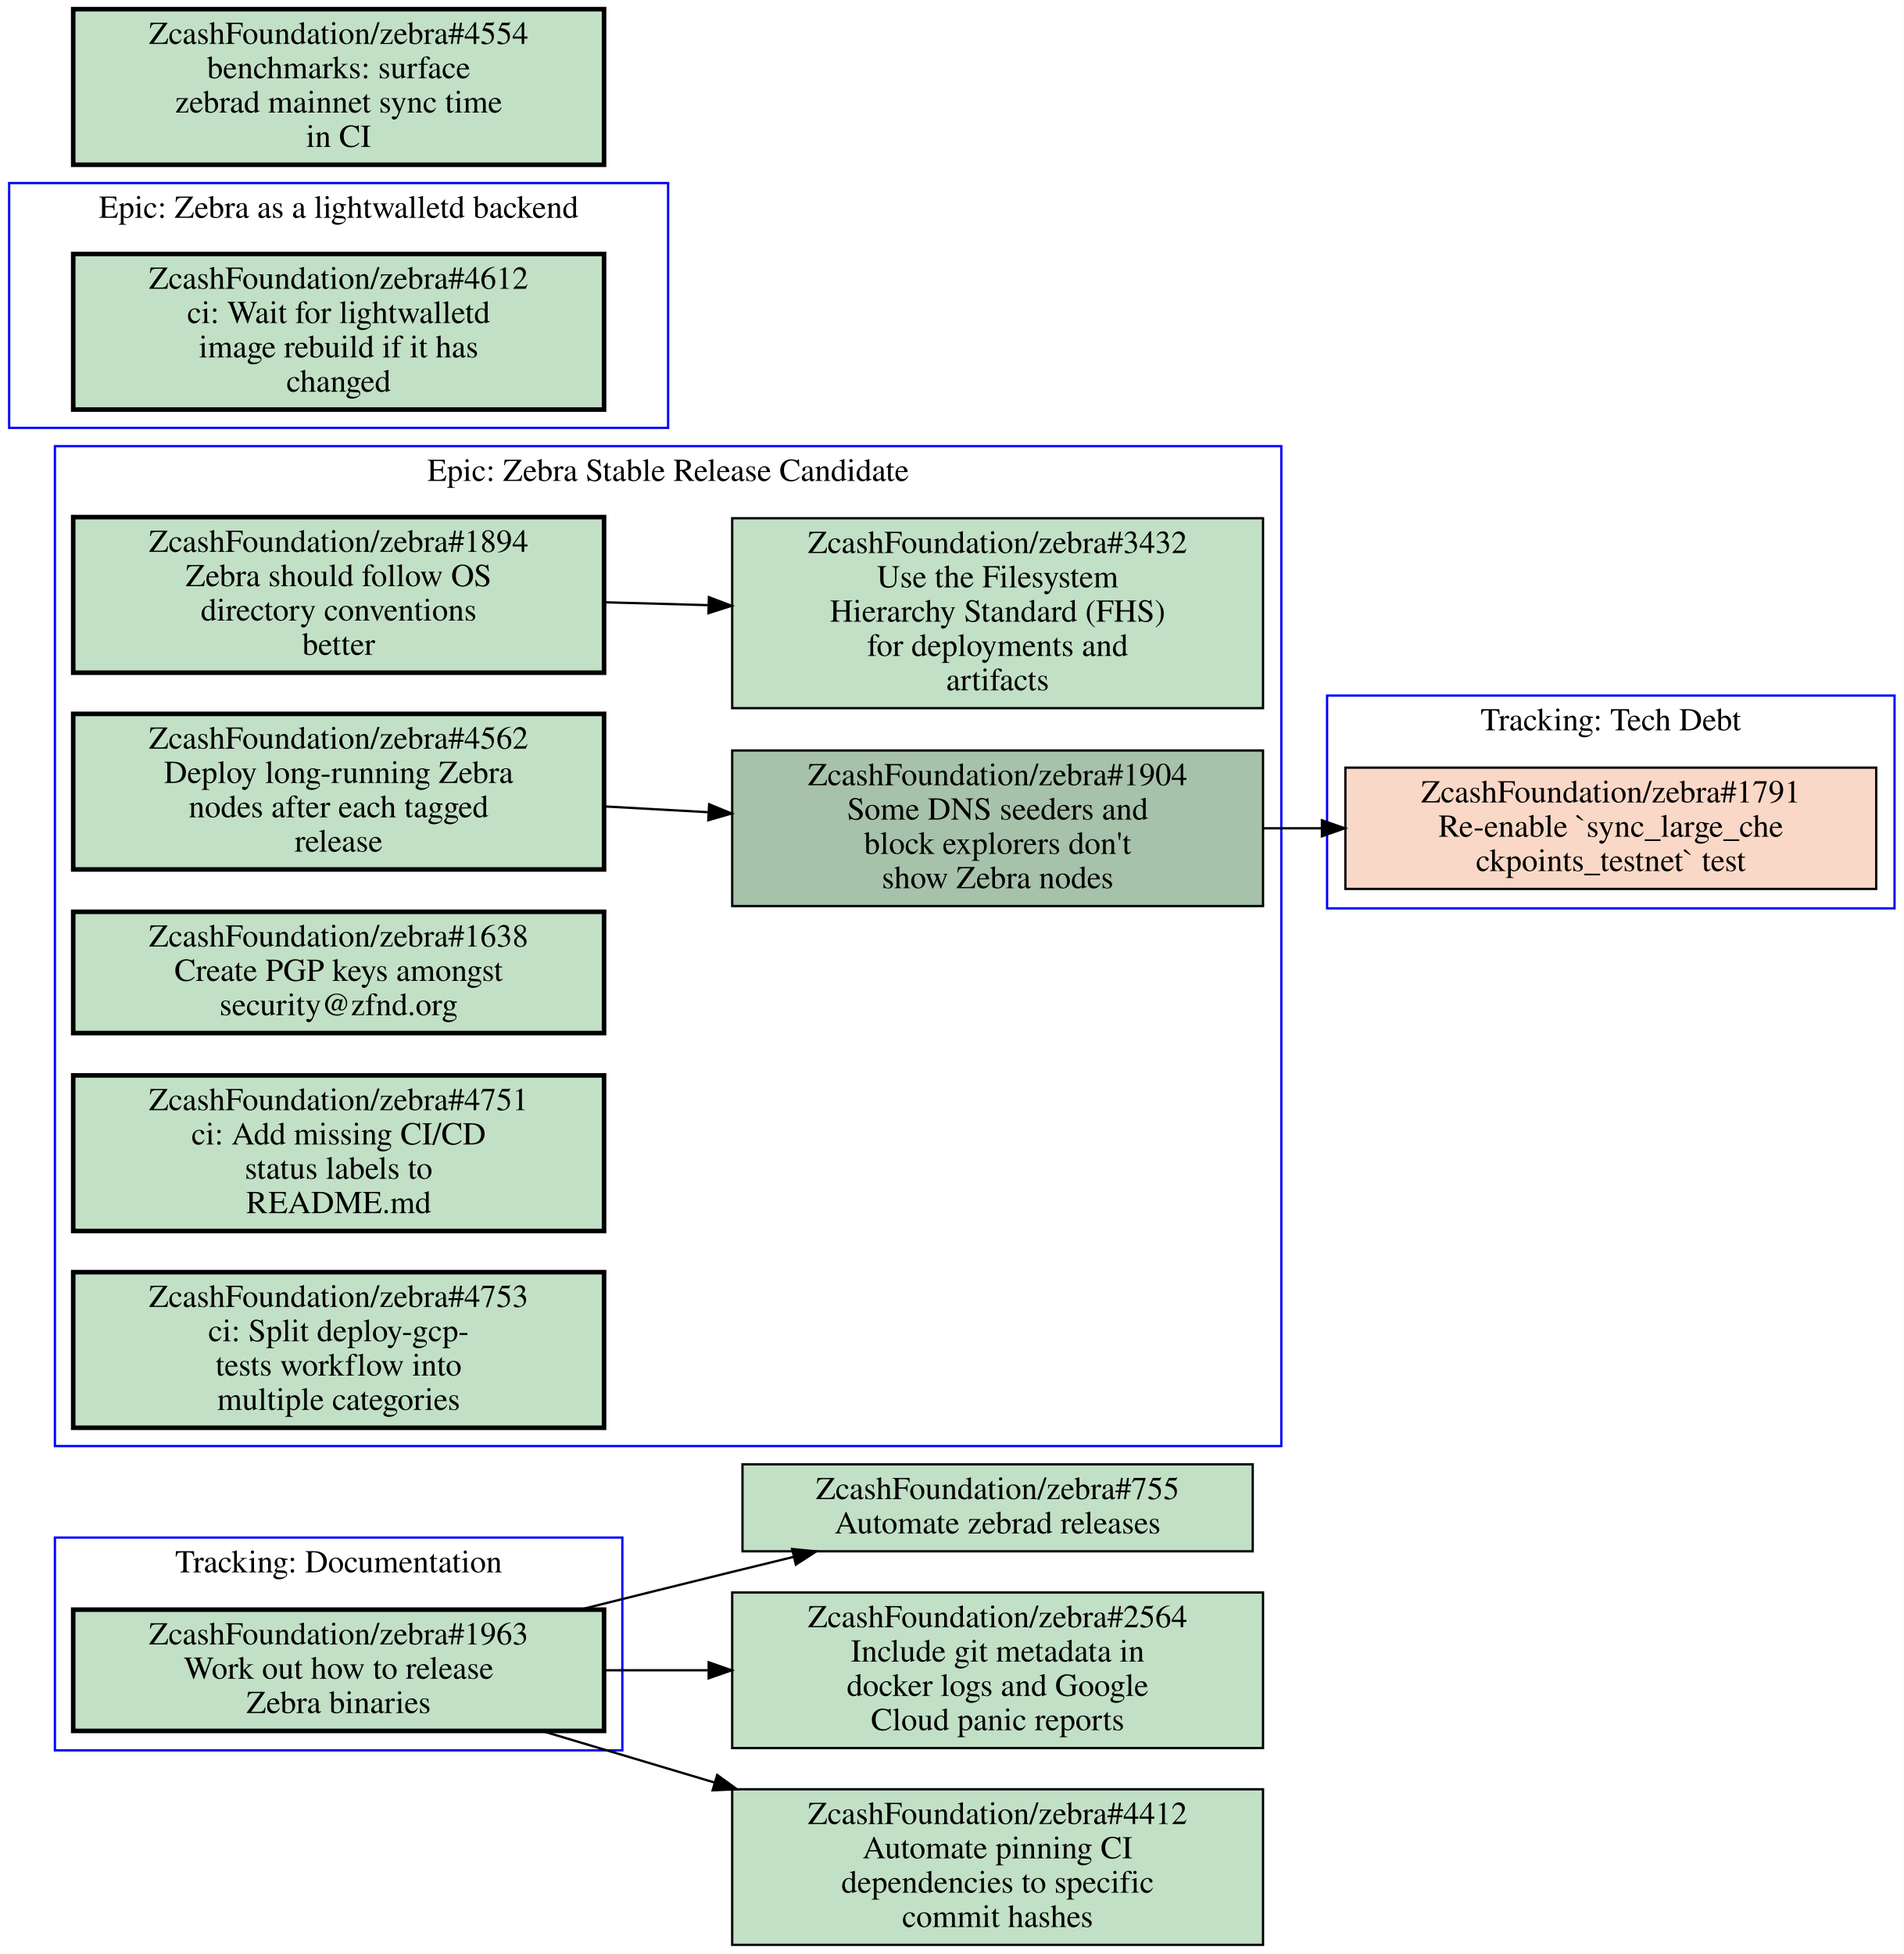
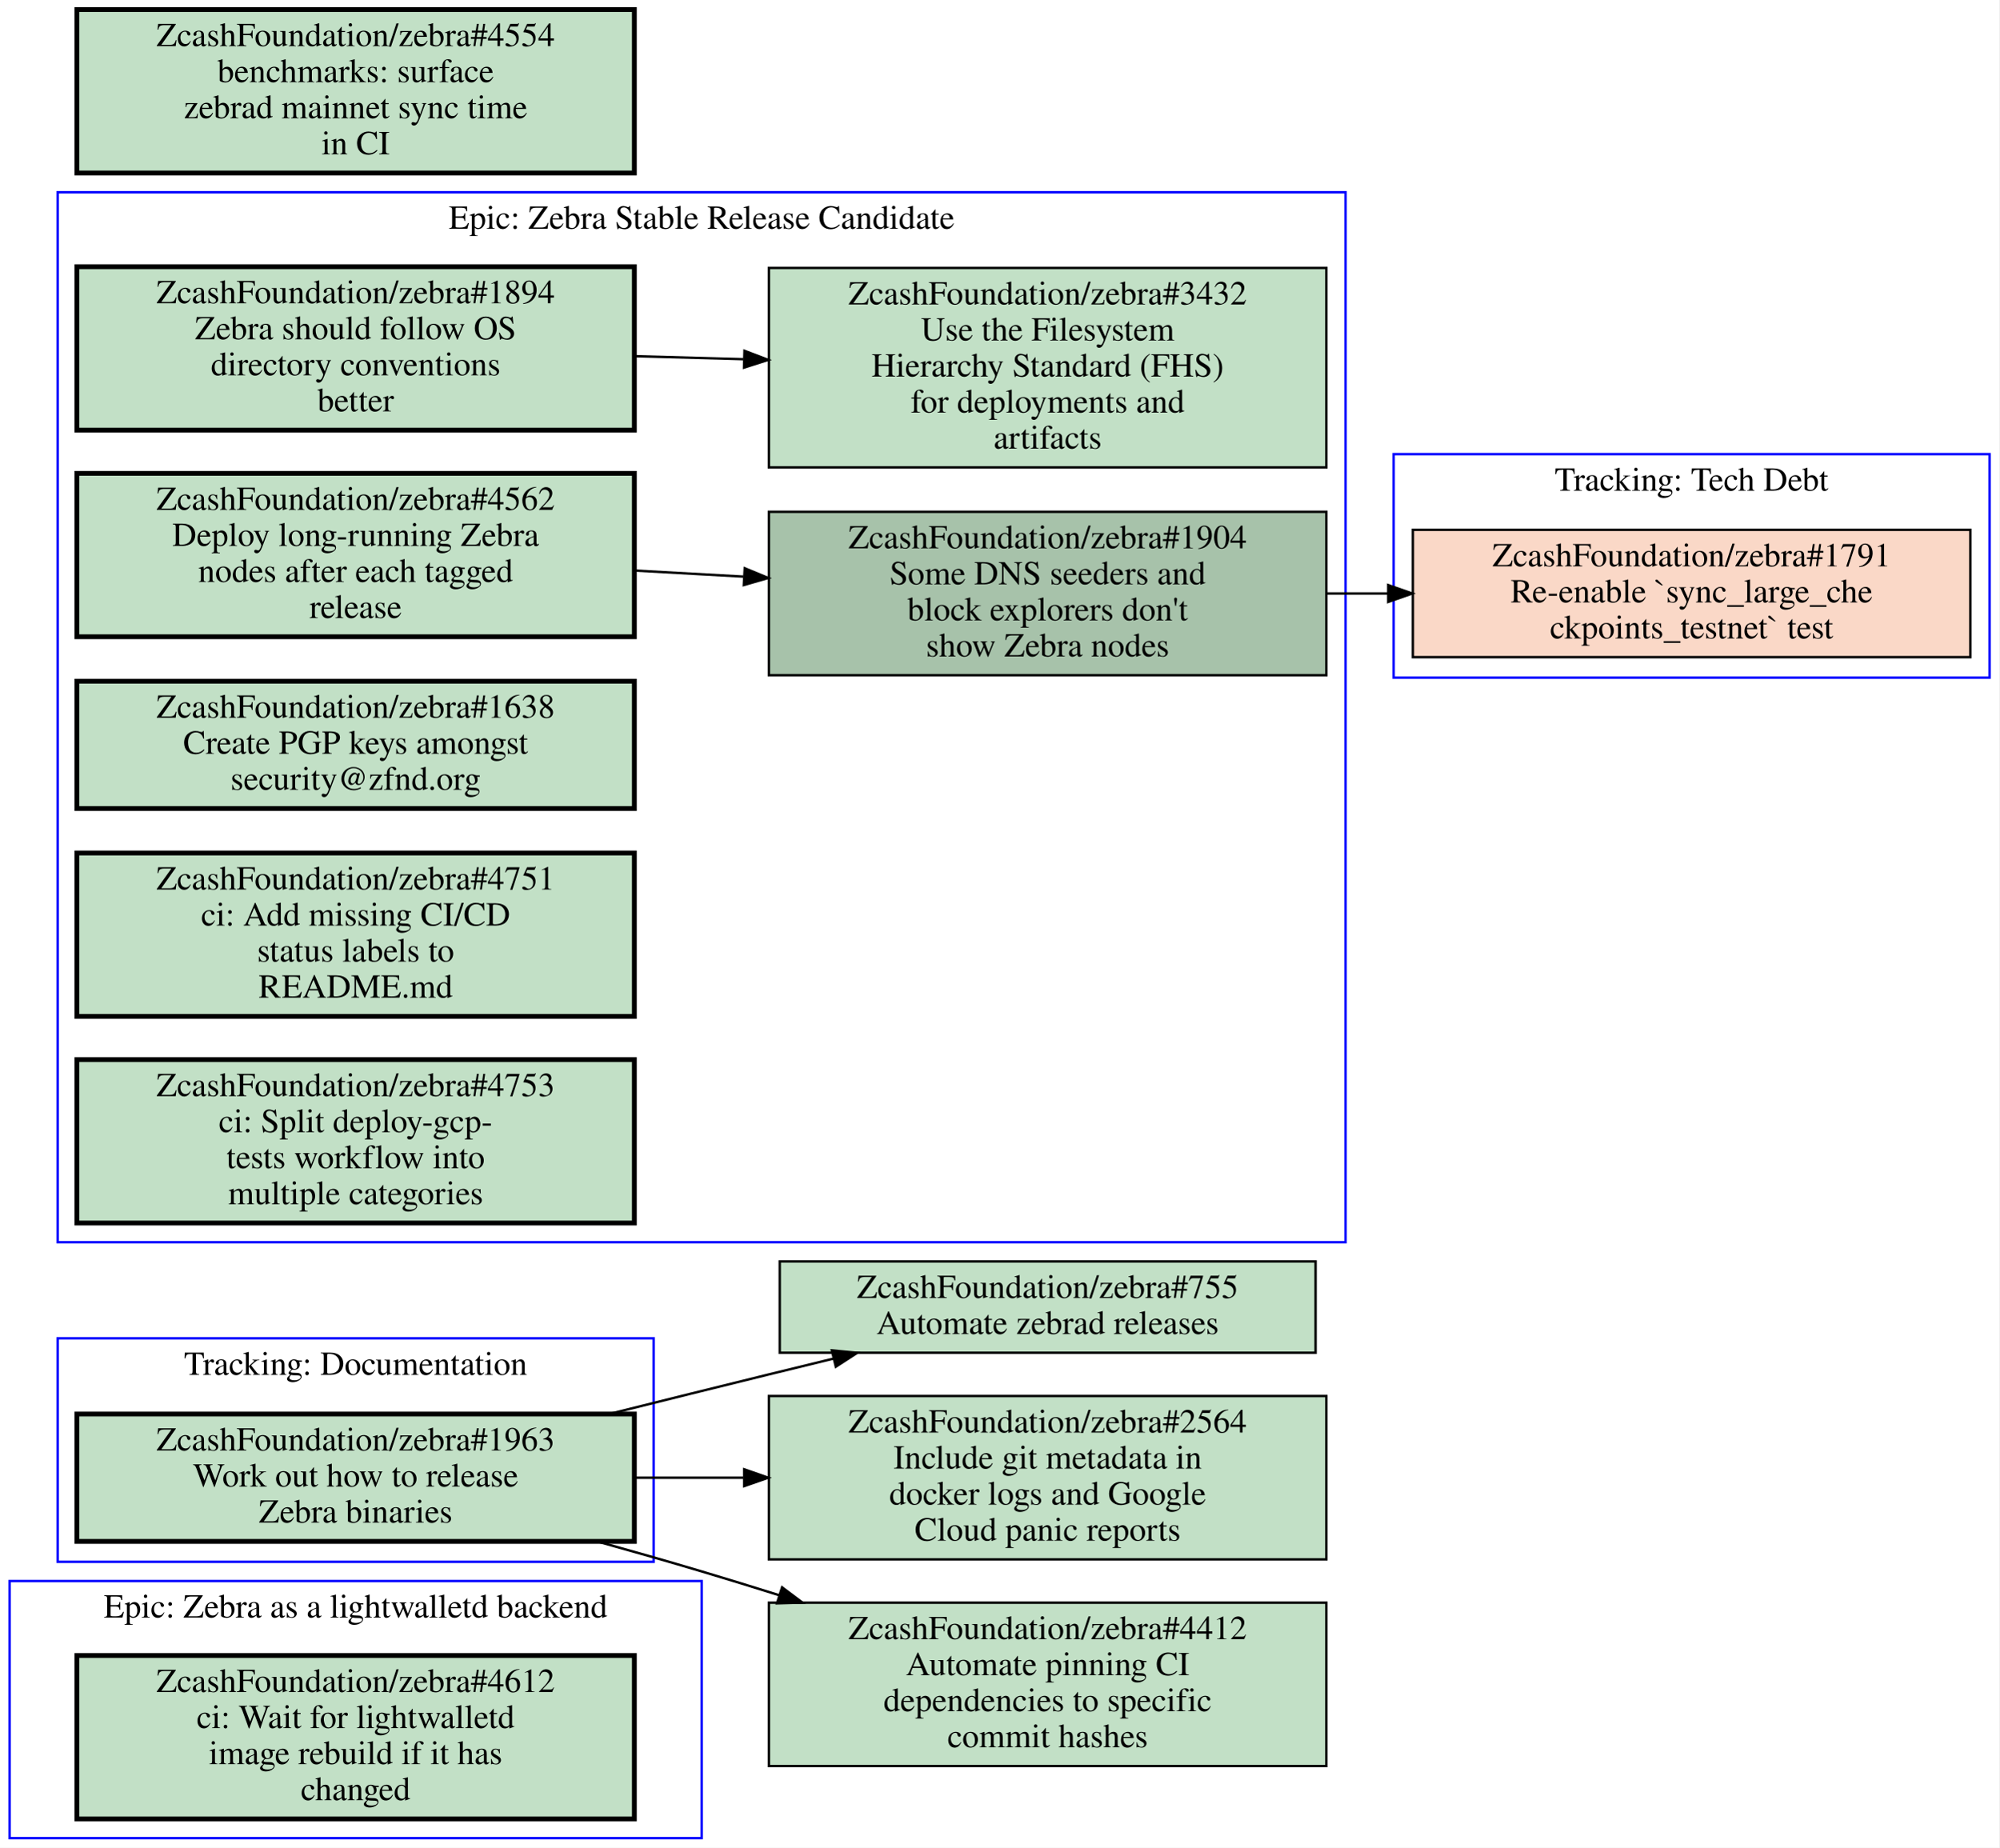
- <svg xmlns="http://www.w3.org/2000/svg" xmlns:xlink="http://www.w3.org/1999/xlink" width="832pt" height="854pt" viewBox="0.00 0.00 832.00 854.00">
-   <g id="graph0" class="graph" transform="scale(1 1) rotate(0) translate(4 850)">
-     <polygon fill="#ffffff" stroke="transparent" points="-4,4 -4,-850 828,-850 828,4 -4,4" />
+ <svg xmlns="http://www.w3.org/2000/svg" xmlns:xlink="http://www.w3.org/1999/xlink" width="832pt" height="769pt" viewBox="0.00 0.00 832.00 769.00">
+   <g id="graph0" class="graph" transform="scale(1 1) rotate(0) translate(4 765)">
+     <polygon fill="#ffffff" stroke="transparent" points="-4,4 -4,-765 828,-765 828,4 -4,4" />
    <g id="clust1" class="cluster">
-       <polygon fill="none" stroke="#0000ff" points="576,-453 576,-546 824,-546 824,-453 576,-453" />
-       <text text-anchor="middle" x="700" y="-530.8" font-family="Times,serif" font-size="14.00" fill="#000000">Tracking: Tech Debt</text>
+       <polygon fill="none" stroke="#0000ff" points="576,-483 576,-576 824,-576 824,-483 576,-483" />
+       <text text-anchor="middle" x="700" y="-560.8" font-family="Times,serif" font-size="14.00" fill="#000000">Tracking: Tech Debt</text>
    </g>
    <g id="clust2" class="cluster">
-       <polygon fill="none" stroke="#0000ff" points="20,-85 20,-178 268,-178 268,-85 20,-85" />
-       <text text-anchor="middle" x="144" y="-162.8" font-family="Times,serif" font-size="14.00" fill="#000000">Tracking: Documentation</text>
+       <polygon fill="none" stroke="#0000ff" points="0,0 0,-107 288,-107 288,0 0,0" />
+       <text text-anchor="middle" x="144" y="-91.8" font-family="Times,serif" font-size="14.00" fill="#000000">Epic: Zebra as a lightwalletd backend</text>
    </g>
    <g id="clust3" class="cluster">
-       <polygon fill="none" stroke="#0000ff" points="0,-663 0,-770 288,-770 288,-663 0,-663" />
-       <text text-anchor="middle" x="144" y="-754.8" font-family="Times,serif" font-size="14.00" fill="#000000">Epic: Zebra as a lightwalletd backend</text>
+       <polygon fill="none" stroke="#0000ff" points="20,-248 20,-685 556,-685 556,-248 20,-248" />
+       <text text-anchor="middle" x="288" y="-669.8" font-family="Times,serif" font-size="14.00" fill="#000000">Epic: Zebra Stable Release Candidate</text>
    </g>
    <g id="clust4" class="cluster">
-       <polygon fill="none" stroke="#0000ff" points="20,-218 20,-655 556,-655 556,-218 20,-218" />
-       <text text-anchor="middle" x="288" y="-639.8" font-family="Times,serif" font-size="14.00" fill="#000000">Epic: Zebra Stable Release Candidate</text>
+       <polygon fill="none" stroke="#0000ff" points="20,-115 20,-208 268,-208 268,-115 20,-115" />
+       <text text-anchor="middle" x="144" y="-192.8" font-family="Times,serif" font-size="14.00" fill="#000000">Tracking: Documentation</text>
    </g>
    <g id="node1" class="node closed">
      <g id="a_node1">
        <a xlink:href="https://github.com/ZcashFoundation/zebra/issues/1791" xlink:title="ZcashFoundation/zebra#1791&#10;Re-enable `sync_large_che&#10;ckpoints_testnet` test" target="_blank">
-           <polygon fill="#fad8c7" stroke="#000000" points="816,-514.5 584,-514.5 584,-461.5 816,-461.5 816,-514.5" />
-           <text text-anchor="middle" x="700" y="-499.3" font-family="Times,serif" font-size="14.00" fill="#000000">ZcashFoundation/zebra#1791</text>
-           <text text-anchor="middle" x="700" y="-484.3" font-family="Times,serif" font-size="14.00" fill="#000000">Re-enable `sync_large_che</text>
-           <text text-anchor="middle" x="700" y="-469.3" font-family="Times,serif" font-size="14.00" fill="#000000">ckpoints_testnet` test</text>
+           <polygon fill="#fad8c7" stroke="#000000" points="816,-544.5 584,-544.5 584,-491.5 816,-491.5 816,-544.5" />
+           <text text-anchor="middle" x="700" y="-529.3" font-family="Times,serif" font-size="14.00" fill="#000000">ZcashFoundation/zebra#1791</text>
+           <text text-anchor="middle" x="700" y="-514.3" font-family="Times,serif" font-size="14.00" fill="#000000">Re-enable `sync_large_che</text>
+           <text text-anchor="middle" x="700" y="-499.3" font-family="Times,serif" font-size="14.00" fill="#000000">ckpoints_testnet` test</text>
        </a>
      </g>
    </g>
    <g id="node2" class="node open">
      <g id="a_node2">
+         <a xlink:href="https://github.com/ZcashFoundation/zebra/issues/4612" xlink:title="ZcashFoundation/zebra#4612&#10;ci: Wait for lightwalletd&#10;image rebuild if it has&#10;changed" target="_blank">
+           <polygon fill="#c2e0c6" stroke="#000000" stroke-width="2" points="260,-76 28,-76 28,-8 260,-8 260,-76" />
+           <text text-anchor="middle" x="144" y="-60.8" font-family="Times,serif" font-size="14.00" fill="#000000">ZcashFoundation/zebra#4612</text>
+           <text text-anchor="middle" x="144" y="-45.8" font-family="Times,serif" font-size="14.00" fill="#000000">ci: Wait for lightwalletd</text>
+           <text text-anchor="middle" x="144" y="-30.8" font-family="Times,serif" font-size="14.00" fill="#000000">image rebuild if it has</text>
+           <text text-anchor="middle" x="144" y="-15.8" font-family="Times,serif" font-size="14.00" fill="#000000">changed</text>
+         </a>
+       </g>
+     </g>
+     <g id="node3" class="node open">
+       <g id="a_node3">
+         <a xlink:href="https://github.com/ZcashFoundation/zebra/issues/1894" xlink:title="ZcashFoundation/zebra#1894&#10;Zebra should follow OS&#10;directory conventions&#10;better" target="_blank">
+           <polygon fill="#c2e0c6" stroke="#000000" stroke-width="2" points="260,-654 28,-654 28,-586 260,-586 260,-654" />
+           <text text-anchor="middle" x="144" y="-638.8" font-family="Times,serif" font-size="14.00" fill="#000000">ZcashFoundation/zebra#1894</text>
+           <text text-anchor="middle" x="144" y="-623.8" font-family="Times,serif" font-size="14.00" fill="#000000">Zebra should follow OS</text>
+           <text text-anchor="middle" x="144" y="-608.8" font-family="Times,serif" font-size="14.00" fill="#000000">directory conventions</text>
+           <text text-anchor="middle" x="144" y="-593.8" font-family="Times,serif" font-size="14.00" fill="#000000">better</text>
+         </a>
+       </g>
+     </g>
+     <g id="node4" class="node open">
+       <g id="a_node4">
+         <a xlink:href="https://github.com/ZcashFoundation/zebra/issues/3432" xlink:title="ZcashFoundation/zebra#3432&#10;Use the Filesystem&#10;Hierarchy Standard (FHS)&#10;for deployments and&#10;artifacts" target="_blank">
+           <polygon fill="#c2e0c6" stroke="#000000" points="548,-653.5 316,-653.5 316,-570.5 548,-570.5 548,-653.5" />
+           <text text-anchor="middle" x="432" y="-638.3" font-family="Times,serif" font-size="14.00" fill="#000000">ZcashFoundation/zebra#3432</text>
+           <text text-anchor="middle" x="432" y="-623.3" font-family="Times,serif" font-size="14.00" fill="#000000">Use the Filesystem</text>
+           <text text-anchor="middle" x="432" y="-608.3" font-family="Times,serif" font-size="14.00" fill="#000000">Hierarchy Standard (FHS)</text>
+           <text text-anchor="middle" x="432" y="-593.3" font-family="Times,serif" font-size="14.00" fill="#000000">for deployments and</text>
+           <text text-anchor="middle" x="432" y="-578.3" font-family="Times,serif" font-size="14.00" fill="#000000">artifacts</text>
+         </a>
+       </g>
+     </g>
+     <g id="edge1" class="edge">
+       <path fill="none" stroke="#000000" d="M260.31,-616.77C275.15,-616.36 290.4,-615.93 305.39,-615.52" />
+       <polygon fill="#000000" stroke="#000000" points="305.822,-619.009 315.72,-615.23 305.626,-612.012 305.822,-619.009" />
+     </g>
+     <g id="node5" class="node open">
+       <g id="a_node5">
+         <a xlink:href="https://github.com/ZcashFoundation/zebra/issues/1904" xlink:title="ZcashFoundation/zebra#1904&#10;Some DNS seeders and&#10;block explorers don't&#10;show Zebra nodes" target="_blank">
+           <polygon fill="#a7c2aa" stroke="#000000" points="548,-552 316,-552 316,-484 548,-484 548,-552" />
+           <text text-anchor="middle" x="432" y="-536.8" font-family="Times,serif" font-size="14.00" fill="#000000">ZcashFoundation/zebra#1904</text>
+           <text text-anchor="middle" x="432" y="-521.8" font-family="Times,serif" font-size="14.00" fill="#000000">Some DNS seeders and</text>
+           <text text-anchor="middle" x="432" y="-506.8" font-family="Times,serif" font-size="14.00" fill="#000000">block explorers don't</text>
+           <text text-anchor="middle" x="432" y="-491.8" font-family="Times,serif" font-size="14.00" fill="#000000">show Zebra nodes</text>
+         </a>
+       </g>
+     </g>
+     <g id="edge6" class="edge">
+       <path fill="none" stroke="#000000" d="M548.38,-518C556.71,-518 565.14,-518 573.53,-518" />
+       <polygon fill="#000000" stroke="#000000" points="573.74,-521.5 583.74,-518 573.74,-514.5 573.74,-521.5" />
+     </g>
+     <g id="node6" class="node open">
+       <g id="a_node6">
+         <a xlink:href="https://github.com/ZcashFoundation/zebra/issues/4562" xlink:title="ZcashFoundation/zebra#4562&#10;Deploy long-running Zebra&#10;nodes after each tagged&#10;release" target="_blank">
+           <polygon fill="#c2e0c6" stroke="#000000" stroke-width="2" points="260,-568 28,-568 28,-500 260,-500 260,-568" />
+           <text text-anchor="middle" x="144" y="-552.8" font-family="Times,serif" font-size="14.00" fill="#000000">ZcashFoundation/zebra#4562</text>
+           <text text-anchor="middle" x="144" y="-537.8" font-family="Times,serif" font-size="14.00" fill="#000000">Deploy long-running Zebra</text>
+           <text text-anchor="middle" x="144" y="-522.8" font-family="Times,serif" font-size="14.00" fill="#000000">nodes after each tagged</text>
+           <text text-anchor="middle" x="144" y="-507.8" font-family="Times,serif" font-size="14.00" fill="#000000">release</text>
+         </a>
+       </g>
+     </g>
+     <g id="edge2" class="edge">
+       <path fill="none" stroke="#000000" d="M260.31,-527.54C275.15,-526.71 290.4,-525.87 305.39,-525.03" />
+       <polygon fill="#000000" stroke="#000000" points="305.928,-528.506 315.72,-524.46 305.542,-521.516 305.928,-528.506" />
+     </g>
+     <g id="node7" class="node open">
+       <g id="a_node7">
+         <a xlink:href="https://github.com/ZcashFoundation/zebra/issues/1638" xlink:title="ZcashFoundation/zebra#1638&#10;Create PGP keys amongst&#10;security@zfnd.org" target="_blank">
+           <polygon fill="#c2e0c6" stroke="#000000" stroke-width="2" points="260,-481.5 28,-481.5 28,-428.5 260,-428.5 260,-481.5" />
+           <text text-anchor="middle" x="144" y="-466.3" font-family="Times,serif" font-size="14.00" fill="#000000">ZcashFoundation/zebra#1638</text>
+           <text text-anchor="middle" x="144" y="-451.3" font-family="Times,serif" font-size="14.00" fill="#000000">Create PGP keys amongst</text>
+           <text text-anchor="middle" x="144" y="-436.3" font-family="Times,serif" font-size="14.00" fill="#000000">security@zfnd.org</text>
+         </a>
+       </g>
+     </g>
+     <g id="node8" class="node open">
+       <g id="a_node8">
+         <a xlink:href="https://github.com/ZcashFoundation/zebra/issues/4751" xlink:title="ZcashFoundation/zebra#4751&#10;ci: Add missing CI/CD&#10;status labels to&#10;README.md" target="_blank">
+           <polygon fill="#c2e0c6" stroke="#000000" stroke-width="2" points="260,-410 28,-410 28,-342 260,-342 260,-410" />
+           <text text-anchor="middle" x="144" y="-394.8" font-family="Times,serif" font-size="14.00" fill="#000000">ZcashFoundation/zebra#4751</text>
+           <text text-anchor="middle" x="144" y="-379.8" font-family="Times,serif" font-size="14.00" fill="#000000">ci: Add missing CI/CD</text>
+           <text text-anchor="middle" x="144" y="-364.8" font-family="Times,serif" font-size="14.00" fill="#000000">status labels to</text>
+           <text text-anchor="middle" x="144" y="-349.8" font-family="Times,serif" font-size="14.00" fill="#000000">README.md</text>
+         </a>
+       </g>
+     </g>
+     <g id="node9" class="node open">
+       <g id="a_node9">
+         <a xlink:href="https://github.com/ZcashFoundation/zebra/issues/4753" xlink:title="ZcashFoundation/zebra#4753&#10;ci: Split deploy-gcp-&#10;tests workflow into&#10;multiple categories" target="_blank">
+           <polygon fill="#c2e0c6" stroke="#000000" stroke-width="2" points="260,-324 28,-324 28,-256 260,-256 260,-324" />
+           <text text-anchor="middle" x="144" y="-308.8" font-family="Times,serif" font-size="14.00" fill="#000000">ZcashFoundation/zebra#4753</text>
+           <text text-anchor="middle" x="144" y="-293.8" font-family="Times,serif" font-size="14.00" fill="#000000">ci: Split deploy-gcp-</text>
+           <text text-anchor="middle" x="144" y="-278.8" font-family="Times,serif" font-size="14.00" fill="#000000">tests workflow into</text>
+           <text text-anchor="middle" x="144" y="-263.8" font-family="Times,serif" font-size="14.00" fill="#000000">multiple categories</text>
+         </a>
+       </g>
+     </g>
+     <g id="node10" class="node open">
+       <g id="a_node10">
        <a xlink:href="https://github.com/ZcashFoundation/zebra/issues/1963" xlink:title="ZcashFoundation/zebra#1963&#10;Work out how to release&#10;Zebra binaries" target="_blank">
-           <polygon fill="#c2e0c6" stroke="#000000" stroke-width="2" points="260,-146.5 28,-146.5 28,-93.5 260,-93.5 260,-146.5" />
-           <text text-anchor="middle" x="144" y="-131.3" font-family="Times,serif" font-size="14.00" fill="#000000">ZcashFoundation/zebra#1963</text>
-           <text text-anchor="middle" x="144" y="-116.3" font-family="Times,serif" font-size="14.00" fill="#000000">Work out how to release</text>
-           <text text-anchor="middle" x="144" y="-101.3" font-family="Times,serif" font-size="14.00" fill="#000000">Zebra binaries</text>
+           <polygon fill="#c2e0c6" stroke="#000000" stroke-width="2" points="260,-176.5 28,-176.5 28,-123.5 260,-123.5 260,-176.5" />
+           <text text-anchor="middle" x="144" y="-161.3" font-family="Times,serif" font-size="14.00" fill="#000000">ZcashFoundation/zebra#1963</text>
+           <text text-anchor="middle" x="144" y="-146.3" font-family="Times,serif" font-size="14.00" fill="#000000">Work out how to release</text>
+           <text text-anchor="middle" x="144" y="-131.3" font-family="Times,serif" font-size="14.00" fill="#000000">Zebra binaries</text>
        </a>
      </g>
    </g>
    <g id="node11" class="node open">
      <g id="a_node11">
        <a xlink:href="https://github.com/ZcashFoundation/zebra/issues/755" xlink:title="ZcashFoundation/zebra#755&#10;Automate zebrad releases" target="_blank">
-           <polygon fill="#c2e0c6" stroke="#000000" points="543.5,-210 320.5,-210 320.5,-172 543.5,-172 543.5,-210" />
-           <text text-anchor="middle" x="432" y="-194.8" font-family="Times,serif" font-size="14.00" fill="#000000">ZcashFoundation/zebra#755</text>
-           <text text-anchor="middle" x="432" y="-179.8" font-family="Times,serif" font-size="14.00" fill="#000000">Automate zebrad releases</text>
+           <polygon fill="#c2e0c6" stroke="#000000" points="543.5,-240 320.5,-240 320.5,-202 543.5,-202 543.5,-240" />
+           <text text-anchor="middle" x="432" y="-224.8" font-family="Times,serif" font-size="14.00" fill="#000000">ZcashFoundation/zebra#755</text>
+           <text text-anchor="middle" x="432" y="-209.8" font-family="Times,serif" font-size="14.00" fill="#000000">Automate zebrad releases</text>
        </a>
      </g>
    </g>
    <g id="edge3" class="edge">
-       <path fill="none" stroke="#000000" d="M249.48,-146.51C271.46,-152 294.48,-157.71 316,-163 324.72,-165.14 333.81,-167.36 342.89,-169.57" />
-       <polygon fill="#000000" stroke="#000000" points="342.186,-173.001 352.73,-171.96 343.839,-166.199 342.186,-173.001" />
+       <path fill="none" stroke="#000000" d="M249.48,-176.51C271.46,-182 294.48,-187.71 316,-193 324.72,-195.14 333.81,-197.36 342.89,-199.57" />
+       <polygon fill="#000000" stroke="#000000" points="342.186,-203.001 352.73,-201.96 343.839,-196.199 342.186,-203.001" />
    </g>
    <g id="node12" class="node open">
      <g id="a_node12">
        <a xlink:href="https://github.com/ZcashFoundation/zebra/issues/2564" xlink:title="ZcashFoundation/zebra#2564&#10;Include git metadata in&#10;docker logs and Google&#10;Cloud panic reports" target="_blank">
-           <polygon fill="#c2e0c6" stroke="#000000" points="548,-154 316,-154 316,-86 548,-86 548,-154" />
-           <text text-anchor="middle" x="432" y="-138.8" font-family="Times,serif" font-size="14.00" fill="#000000">ZcashFoundation/zebra#2564</text>
-           <text text-anchor="middle" x="432" y="-123.8" font-family="Times,serif" font-size="14.00" fill="#000000">Include git metadata in</text>
-           <text text-anchor="middle" x="432" y="-108.8" font-family="Times,serif" font-size="14.00" fill="#000000">docker logs and Google</text>
-           <text text-anchor="middle" x="432" y="-93.8" font-family="Times,serif" font-size="14.00" fill="#000000">Cloud panic reports</text>
+           <polygon fill="#c2e0c6" stroke="#000000" points="548,-184 316,-184 316,-116 548,-116 548,-184" />
+           <text text-anchor="middle" x="432" y="-168.8" font-family="Times,serif" font-size="14.00" fill="#000000">ZcashFoundation/zebra#2564</text>
+           <text text-anchor="middle" x="432" y="-153.8" font-family="Times,serif" font-size="14.00" fill="#000000">Include git metadata in</text>
+           <text text-anchor="middle" x="432" y="-138.8" font-family="Times,serif" font-size="14.00" fill="#000000">docker logs and Google</text>
+           <text text-anchor="middle" x="432" y="-123.8" font-family="Times,serif" font-size="14.00" fill="#000000">Cloud panic reports</text>
        </a>
      </g>
    </g>
    <g id="edge4" class="edge">
-       <path fill="none" stroke="#000000" d="M260.31,-120C275.15,-120 290.4,-120 305.39,-120" />
-       <polygon fill="#000000" stroke="#000000" points="305.72,-123.5 315.72,-120 305.72,-116.5 305.72,-123.5" />
+       <path fill="none" stroke="#000000" d="M260.31,-150C275.15,-150 290.4,-150 305.39,-150" />
+       <polygon fill="#000000" stroke="#000000" points="305.72,-153.5 315.72,-150 305.72,-146.5 305.72,-153.5" />
    </g>
    <g id="node13" class="node open">
      <g id="a_node13">
        <a xlink:href="https://github.com/ZcashFoundation/zebra/issues/4412" xlink:title="ZcashFoundation/zebra#4412&#10;Automate pinning CI&#10;dependencies to specific&#10;commit hashes" target="_blank">
-           <polygon fill="#c2e0c6" stroke="#000000" points="548,-68 316,-68 316,0 548,0 548,-68" />
-           <text text-anchor="middle" x="432" y="-52.8" font-family="Times,serif" font-size="14.00" fill="#000000">ZcashFoundation/zebra#4412</text>
-           <text text-anchor="middle" x="432" y="-37.8" font-family="Times,serif" font-size="14.00" fill="#000000">Automate pinning CI</text>
-           <text text-anchor="middle" x="432" y="-22.8" font-family="Times,serif" font-size="14.00" fill="#000000">dependencies to specific</text>
-           <text text-anchor="middle" x="432" y="-7.8" font-family="Times,serif" font-size="14.00" fill="#000000">commit hashes</text>
+           <polygon fill="#c2e0c6" stroke="#000000" points="548,-98 316,-98 316,-30 548,-30 548,-98" />
+           <text text-anchor="middle" x="432" y="-82.8" font-family="Times,serif" font-size="14.00" fill="#000000">ZcashFoundation/zebra#4412</text>
+           <text text-anchor="middle" x="432" y="-67.8" font-family="Times,serif" font-size="14.00" fill="#000000">Automate pinning CI</text>
+           <text text-anchor="middle" x="432" y="-52.8" font-family="Times,serif" font-size="14.00" fill="#000000">dependencies to specific</text>
+           <text text-anchor="middle" x="432" y="-37.8" font-family="Times,serif" font-size="14.00" fill="#000000">commit hashes</text>
        </a>
      </g>
    </g>
    <g id="edge5" class="edge">
-       <path fill="none" stroke="#000000" d="M232.76,-93.495C256.65,-86.362 282.93,-78.515 308.34,-70.926" />
-       <polygon fill="#000000" stroke="#000000" points="309.45,-74.247 318.03,-68.031 307.447,-67.54 309.45,-74.247" />
-     </g>
-     <g id="node3" class="node open">
-       <g id="a_node3">
-         <a xlink:href="https://github.com/ZcashFoundation/zebra/issues/4612" xlink:title="ZcashFoundation/zebra#4612&#10;ci: Wait for lightwalletd&#10;image rebuild if it has&#10;changed" target="_blank">
-           <polygon fill="#c2e0c6" stroke="#000000" stroke-width="2" points="260,-739 28,-739 28,-671 260,-671 260,-739" />
-           <text text-anchor="middle" x="144" y="-723.8" font-family="Times,serif" font-size="14.00" fill="#000000">ZcashFoundation/zebra#4612</text>
-           <text text-anchor="middle" x="144" y="-708.8" font-family="Times,serif" font-size="14.00" fill="#000000">ci: Wait for lightwalletd</text>
-           <text text-anchor="middle" x="144" y="-693.8" font-family="Times,serif" font-size="14.00" fill="#000000">image rebuild if it has</text>
-           <text text-anchor="middle" x="144" y="-678.8" font-family="Times,serif" font-size="14.00" fill="#000000">changed</text>
-         </a>
-       </g>
-     </g>
-     <g id="node4" class="node open">
-       <g id="a_node4">
-         <a xlink:href="https://github.com/ZcashFoundation/zebra/issues/1894" xlink:title="ZcashFoundation/zebra#1894&#10;Zebra should follow OS&#10;directory conventions&#10;better" target="_blank">
-           <polygon fill="#c2e0c6" stroke="#000000" stroke-width="2" points="260,-624 28,-624 28,-556 260,-556 260,-624" />
-           <text text-anchor="middle" x="144" y="-608.8" font-family="Times,serif" font-size="14.00" fill="#000000">ZcashFoundation/zebra#1894</text>
-           <text text-anchor="middle" x="144" y="-593.8" font-family="Times,serif" font-size="14.00" fill="#000000">Zebra should follow OS</text>
-           <text text-anchor="middle" x="144" y="-578.8" font-family="Times,serif" font-size="14.00" fill="#000000">directory conventions</text>
-           <text text-anchor="middle" x="144" y="-563.8" font-family="Times,serif" font-size="14.00" fill="#000000">better</text>
-         </a>
-       </g>
-     </g>
-     <g id="node5" class="node open">
-       <g id="a_node5">
-         <a xlink:href="https://github.com/ZcashFoundation/zebra/issues/3432" xlink:title="ZcashFoundation/zebra#3432&#10;Use the Filesystem&#10;Hierarchy Standard (FHS)&#10;for deployments and&#10;artifacts" target="_blank">
-           <polygon fill="#c2e0c6" stroke="#000000" points="548,-623.5 316,-623.5 316,-540.5 548,-540.5 548,-623.5" />
-           <text text-anchor="middle" x="432" y="-608.3" font-family="Times,serif" font-size="14.00" fill="#000000">ZcashFoundation/zebra#3432</text>
-           <text text-anchor="middle" x="432" y="-593.3" font-family="Times,serif" font-size="14.00" fill="#000000">Use the Filesystem</text>
-           <text text-anchor="middle" x="432" y="-578.3" font-family="Times,serif" font-size="14.00" fill="#000000">Hierarchy Standard (FHS)</text>
-           <text text-anchor="middle" x="432" y="-563.3" font-family="Times,serif" font-size="14.00" fill="#000000">for deployments and</text>
-           <text text-anchor="middle" x="432" y="-548.3" font-family="Times,serif" font-size="14.00" fill="#000000">artifacts</text>
-         </a>
-       </g>
-     </g>
-     <g id="edge1" class="edge">
-       <path fill="none" stroke="#000000" d="M260.31,-586.77C275.15,-586.36 290.4,-585.93 305.39,-585.52" />
-       <polygon fill="#000000" stroke="#000000" points="305.822,-589.009 315.72,-585.23 305.626,-582.012 305.822,-589.009" />
-     </g>
-     <g id="node6" class="node open">
-       <g id="a_node6">
-         <a xlink:href="https://github.com/ZcashFoundation/zebra/issues/1904" xlink:title="ZcashFoundation/zebra#1904&#10;Some DNS seeders and&#10;block explorers don't&#10;show Zebra nodes" target="_blank">
-           <polygon fill="#a7c2aa" stroke="#000000" points="548,-522 316,-522 316,-454 548,-454 548,-522" />
-           <text text-anchor="middle" x="432" y="-506.8" font-family="Times,serif" font-size="14.00" fill="#000000">ZcashFoundation/zebra#1904</text>
-           <text text-anchor="middle" x="432" y="-491.8" font-family="Times,serif" font-size="14.00" fill="#000000">Some DNS seeders and</text>
-           <text text-anchor="middle" x="432" y="-476.8" font-family="Times,serif" font-size="14.00" fill="#000000">block explorers don't</text>
-           <text text-anchor="middle" x="432" y="-461.8" font-family="Times,serif" font-size="14.00" fill="#000000">show Zebra nodes</text>
-         </a>
-       </g>
-     </g>
-     <g id="edge6" class="edge">
-       <path fill="none" stroke="#000000" d="M548.38,-488C556.71,-488 565.14,-488 573.53,-488" />
-       <polygon fill="#000000" stroke="#000000" points="573.74,-491.5 583.74,-488 573.74,-484.5 573.74,-491.5" />
-     </g>
-     <g id="node7" class="node open">
-       <g id="a_node7">
-         <a xlink:href="https://github.com/ZcashFoundation/zebra/issues/4562" xlink:title="ZcashFoundation/zebra#4562&#10;Deploy long-running Zebra&#10;nodes after each tagged&#10;release" target="_blank">
-           <polygon fill="#c2e0c6" stroke="#000000" stroke-width="2" points="260,-538 28,-538 28,-470 260,-470 260,-538" />
-           <text text-anchor="middle" x="144" y="-522.8" font-family="Times,serif" font-size="14.00" fill="#000000">ZcashFoundation/zebra#4562</text>
-           <text text-anchor="middle" x="144" y="-507.8" font-family="Times,serif" font-size="14.00" fill="#000000">Deploy long-running Zebra</text>
-           <text text-anchor="middle" x="144" y="-492.8" font-family="Times,serif" font-size="14.00" fill="#000000">nodes after each tagged</text>
-           <text text-anchor="middle" x="144" y="-477.8" font-family="Times,serif" font-size="14.00" fill="#000000">release</text>
-         </a>
-       </g>
-     </g>
-     <g id="edge2" class="edge">
-       <path fill="none" stroke="#000000" d="M260.31,-497.54C275.15,-496.71 290.4,-495.87 305.39,-495.03" />
-       <polygon fill="#000000" stroke="#000000" points="305.928,-498.506 315.72,-494.46 305.542,-491.516 305.928,-498.506" />
-     </g>
-     <g id="node8" class="node open">
-       <g id="a_node8">
-         <a xlink:href="https://github.com/ZcashFoundation/zebra/issues/1638" xlink:title="ZcashFoundation/zebra#1638&#10;Create PGP keys amongst&#10;security@zfnd.org" target="_blank">
-           <polygon fill="#c2e0c6" stroke="#000000" stroke-width="2" points="260,-451.5 28,-451.5 28,-398.5 260,-398.5 260,-451.5" />
-           <text text-anchor="middle" x="144" y="-436.3" font-family="Times,serif" font-size="14.00" fill="#000000">ZcashFoundation/zebra#1638</text>
-           <text text-anchor="middle" x="144" y="-421.3" font-family="Times,serif" font-size="14.00" fill="#000000">Create PGP keys amongst</text>
-           <text text-anchor="middle" x="144" y="-406.3" font-family="Times,serif" font-size="14.00" fill="#000000">security@zfnd.org</text>
-         </a>
-       </g>
-     </g>
-     <g id="node9" class="node open">
-       <g id="a_node9">
-         <a xlink:href="https://github.com/ZcashFoundation/zebra/issues/4751" xlink:title="ZcashFoundation/zebra#4751&#10;ci: Add missing CI/CD&#10;status labels to&#10;README.md" target="_blank">
-           <polygon fill="#c2e0c6" stroke="#000000" stroke-width="2" points="260,-380 28,-380 28,-312 260,-312 260,-380" />
-           <text text-anchor="middle" x="144" y="-364.8" font-family="Times,serif" font-size="14.00" fill="#000000">ZcashFoundation/zebra#4751</text>
-           <text text-anchor="middle" x="144" y="-349.8" font-family="Times,serif" font-size="14.00" fill="#000000">ci: Add missing CI/CD</text>
-           <text text-anchor="middle" x="144" y="-334.8" font-family="Times,serif" font-size="14.00" fill="#000000">status labels to</text>
-           <text text-anchor="middle" x="144" y="-319.8" font-family="Times,serif" font-size="14.00" fill="#000000">README.md</text>
-         </a>
-       </g>
-     </g>
-     <g id="node10" class="node open">
-       <g id="a_node10">
-         <a xlink:href="https://github.com/ZcashFoundation/zebra/issues/4753" xlink:title="ZcashFoundation/zebra#4753&#10;ci: Split deploy-gcp-&#10;tests workflow into&#10;multiple categories" target="_blank">
-           <polygon fill="#c2e0c6" stroke="#000000" stroke-width="2" points="260,-294 28,-294 28,-226 260,-226 260,-294" />
-           <text text-anchor="middle" x="144" y="-278.8" font-family="Times,serif" font-size="14.00" fill="#000000">ZcashFoundation/zebra#4753</text>
-           <text text-anchor="middle" x="144" y="-263.8" font-family="Times,serif" font-size="14.00" fill="#000000">ci: Split deploy-gcp-</text>
-           <text text-anchor="middle" x="144" y="-248.8" font-family="Times,serif" font-size="14.00" fill="#000000">tests workflow into</text>
-           <text text-anchor="middle" x="144" y="-233.8" font-family="Times,serif" font-size="14.00" fill="#000000">multiple categories</text>
-         </a>
-       </g>
+       <path fill="none" stroke="#000000" d="M244.51,-123.48C259.13,-119.42 273.98,-115.18 288,-111 298.52,-107.86 309.45,-104.49 320.36,-101.06" />
+       <polygon fill="#000000" stroke="#000000" points="321.467,-104.381 329.94,-98.02 319.35,-97.709 321.467,-104.381" />
    </g>
    <g id="node14" class="node open">
      <g id="a_node14">
        <a xlink:href="https://github.com/ZcashFoundation/zebra/issues/4554" xlink:title="ZcashFoundation/zebra#4554&#10;benchmarks: surface&#10;zebrad mainnet sync time&#10;in CI" target="_blank">
-           <polygon fill="#c2e0c6" stroke="#000000" stroke-width="2" points="260,-846 28,-846 28,-778 260,-778 260,-846" />
-           <text text-anchor="middle" x="144" y="-830.8" font-family="Times,serif" font-size="14.00" fill="#000000">ZcashFoundation/zebra#4554</text>
-           <text text-anchor="middle" x="144" y="-815.8" font-family="Times,serif" font-size="14.00" fill="#000000">benchmarks: surface</text>
-           <text text-anchor="middle" x="144" y="-800.8" font-family="Times,serif" font-size="14.00" fill="#000000">zebrad mainnet sync time</text>
-           <text text-anchor="middle" x="144" y="-785.8" font-family="Times,serif" font-size="14.00" fill="#000000">in CI</text>
+           <polygon fill="#c2e0c6" stroke="#000000" stroke-width="2" points="260,-761 28,-761 28,-693 260,-693 260,-761" />
+           <text text-anchor="middle" x="144" y="-745.8" font-family="Times,serif" font-size="14.00" fill="#000000">ZcashFoundation/zebra#4554</text>
+           <text text-anchor="middle" x="144" y="-730.8" font-family="Times,serif" font-size="14.00" fill="#000000">benchmarks: surface</text>
+           <text text-anchor="middle" x="144" y="-715.8" font-family="Times,serif" font-size="14.00" fill="#000000">zebrad mainnet sync time</text>
+           <text text-anchor="middle" x="144" y="-700.8" font-family="Times,serif" font-size="14.00" fill="#000000">in CI</text>
        </a>
      </g>
    </g>
  </g>
</svg>
